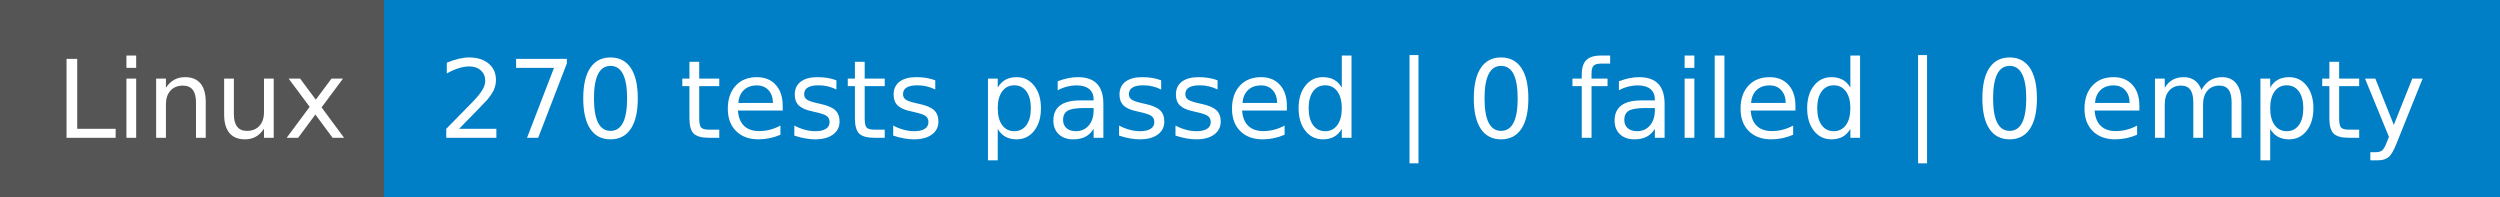
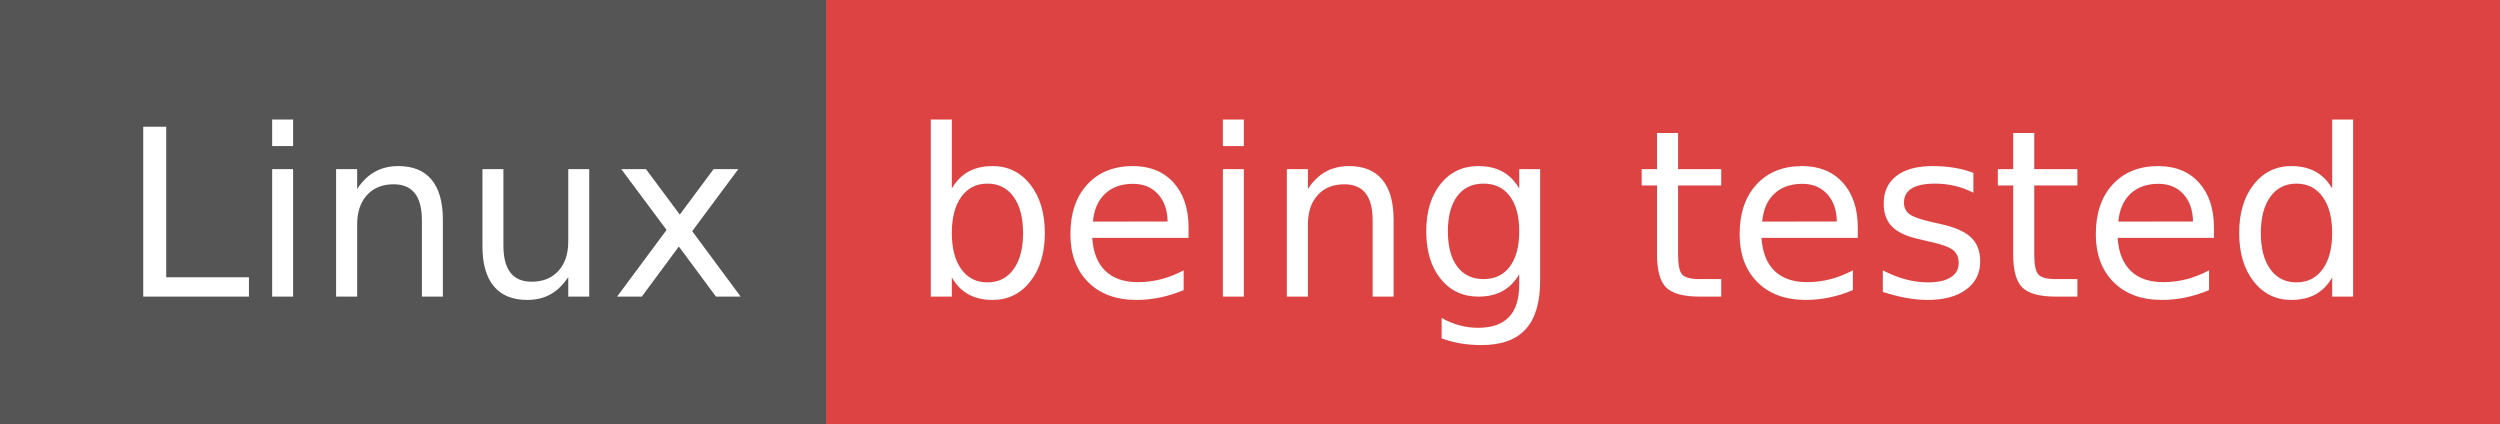
- <svg xmlns="http://www.w3.org/2000/svg" width="254" height="20" role="img" aria-label="Linux: 270 tests passed | 0 failed | 0 empty">
+ <svg xmlns="http://www.w3.org/2000/svg" width="118" height="20" role="img" aria-label="Linux: being tested">
  <g shape-rendering="crispEdges">
    <rect width="39" height="20" fill="#555" />
-     <rect x="39" width="215" height="20" fill="#007ec6" />
+     <rect x="39" width="79" height="20" fill="#dd4343" />
  </g>
  <g fill="#fff" text-anchor="middle" font-family="Verdana,Geneva,DejaVu Sans,sans-serif" text-rendering="geometricPrecision" font-size="110">
    <text x="205" y="140" textLength="290" transform="scale(.1)">Linux</text>
-     <text x="1455" y="140" textLength="2050" transform="scale(.1)">270 tests passed | 0 failed | 0 empty</text>
+     <text x="775" y="140" textLength="690" transform="scale(.1)">being tested</text>
  </g>
</svg>
